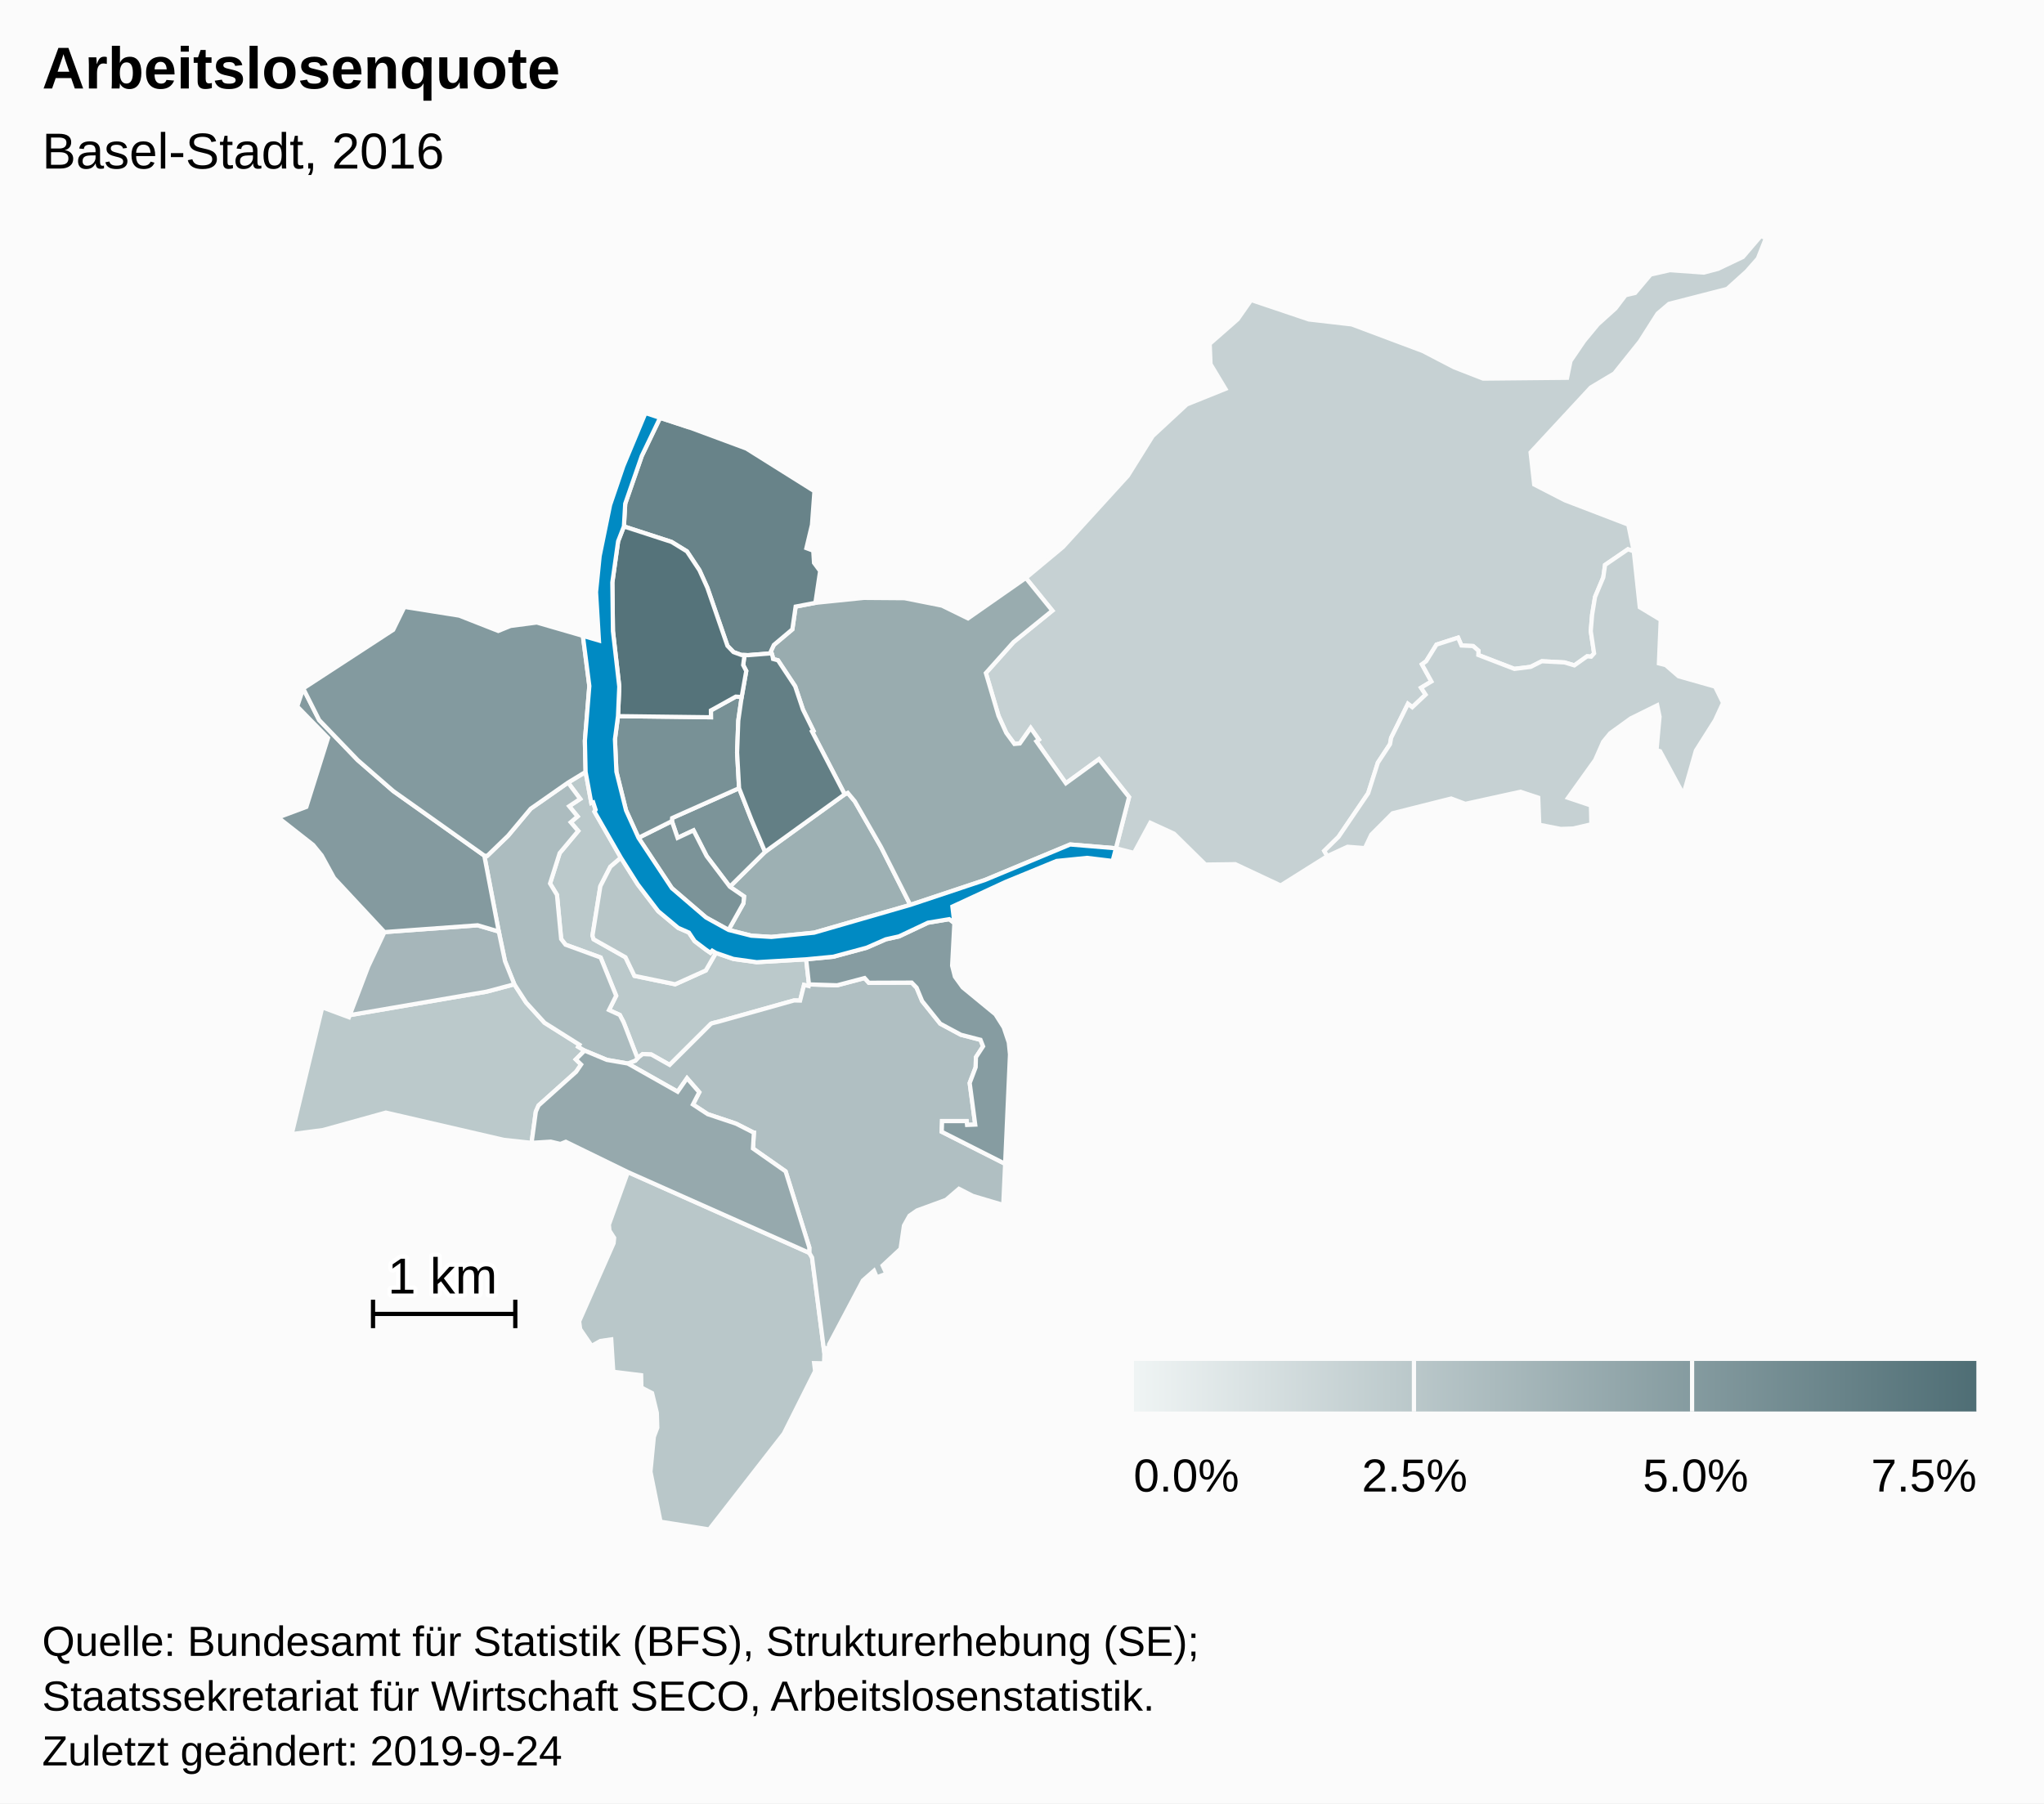
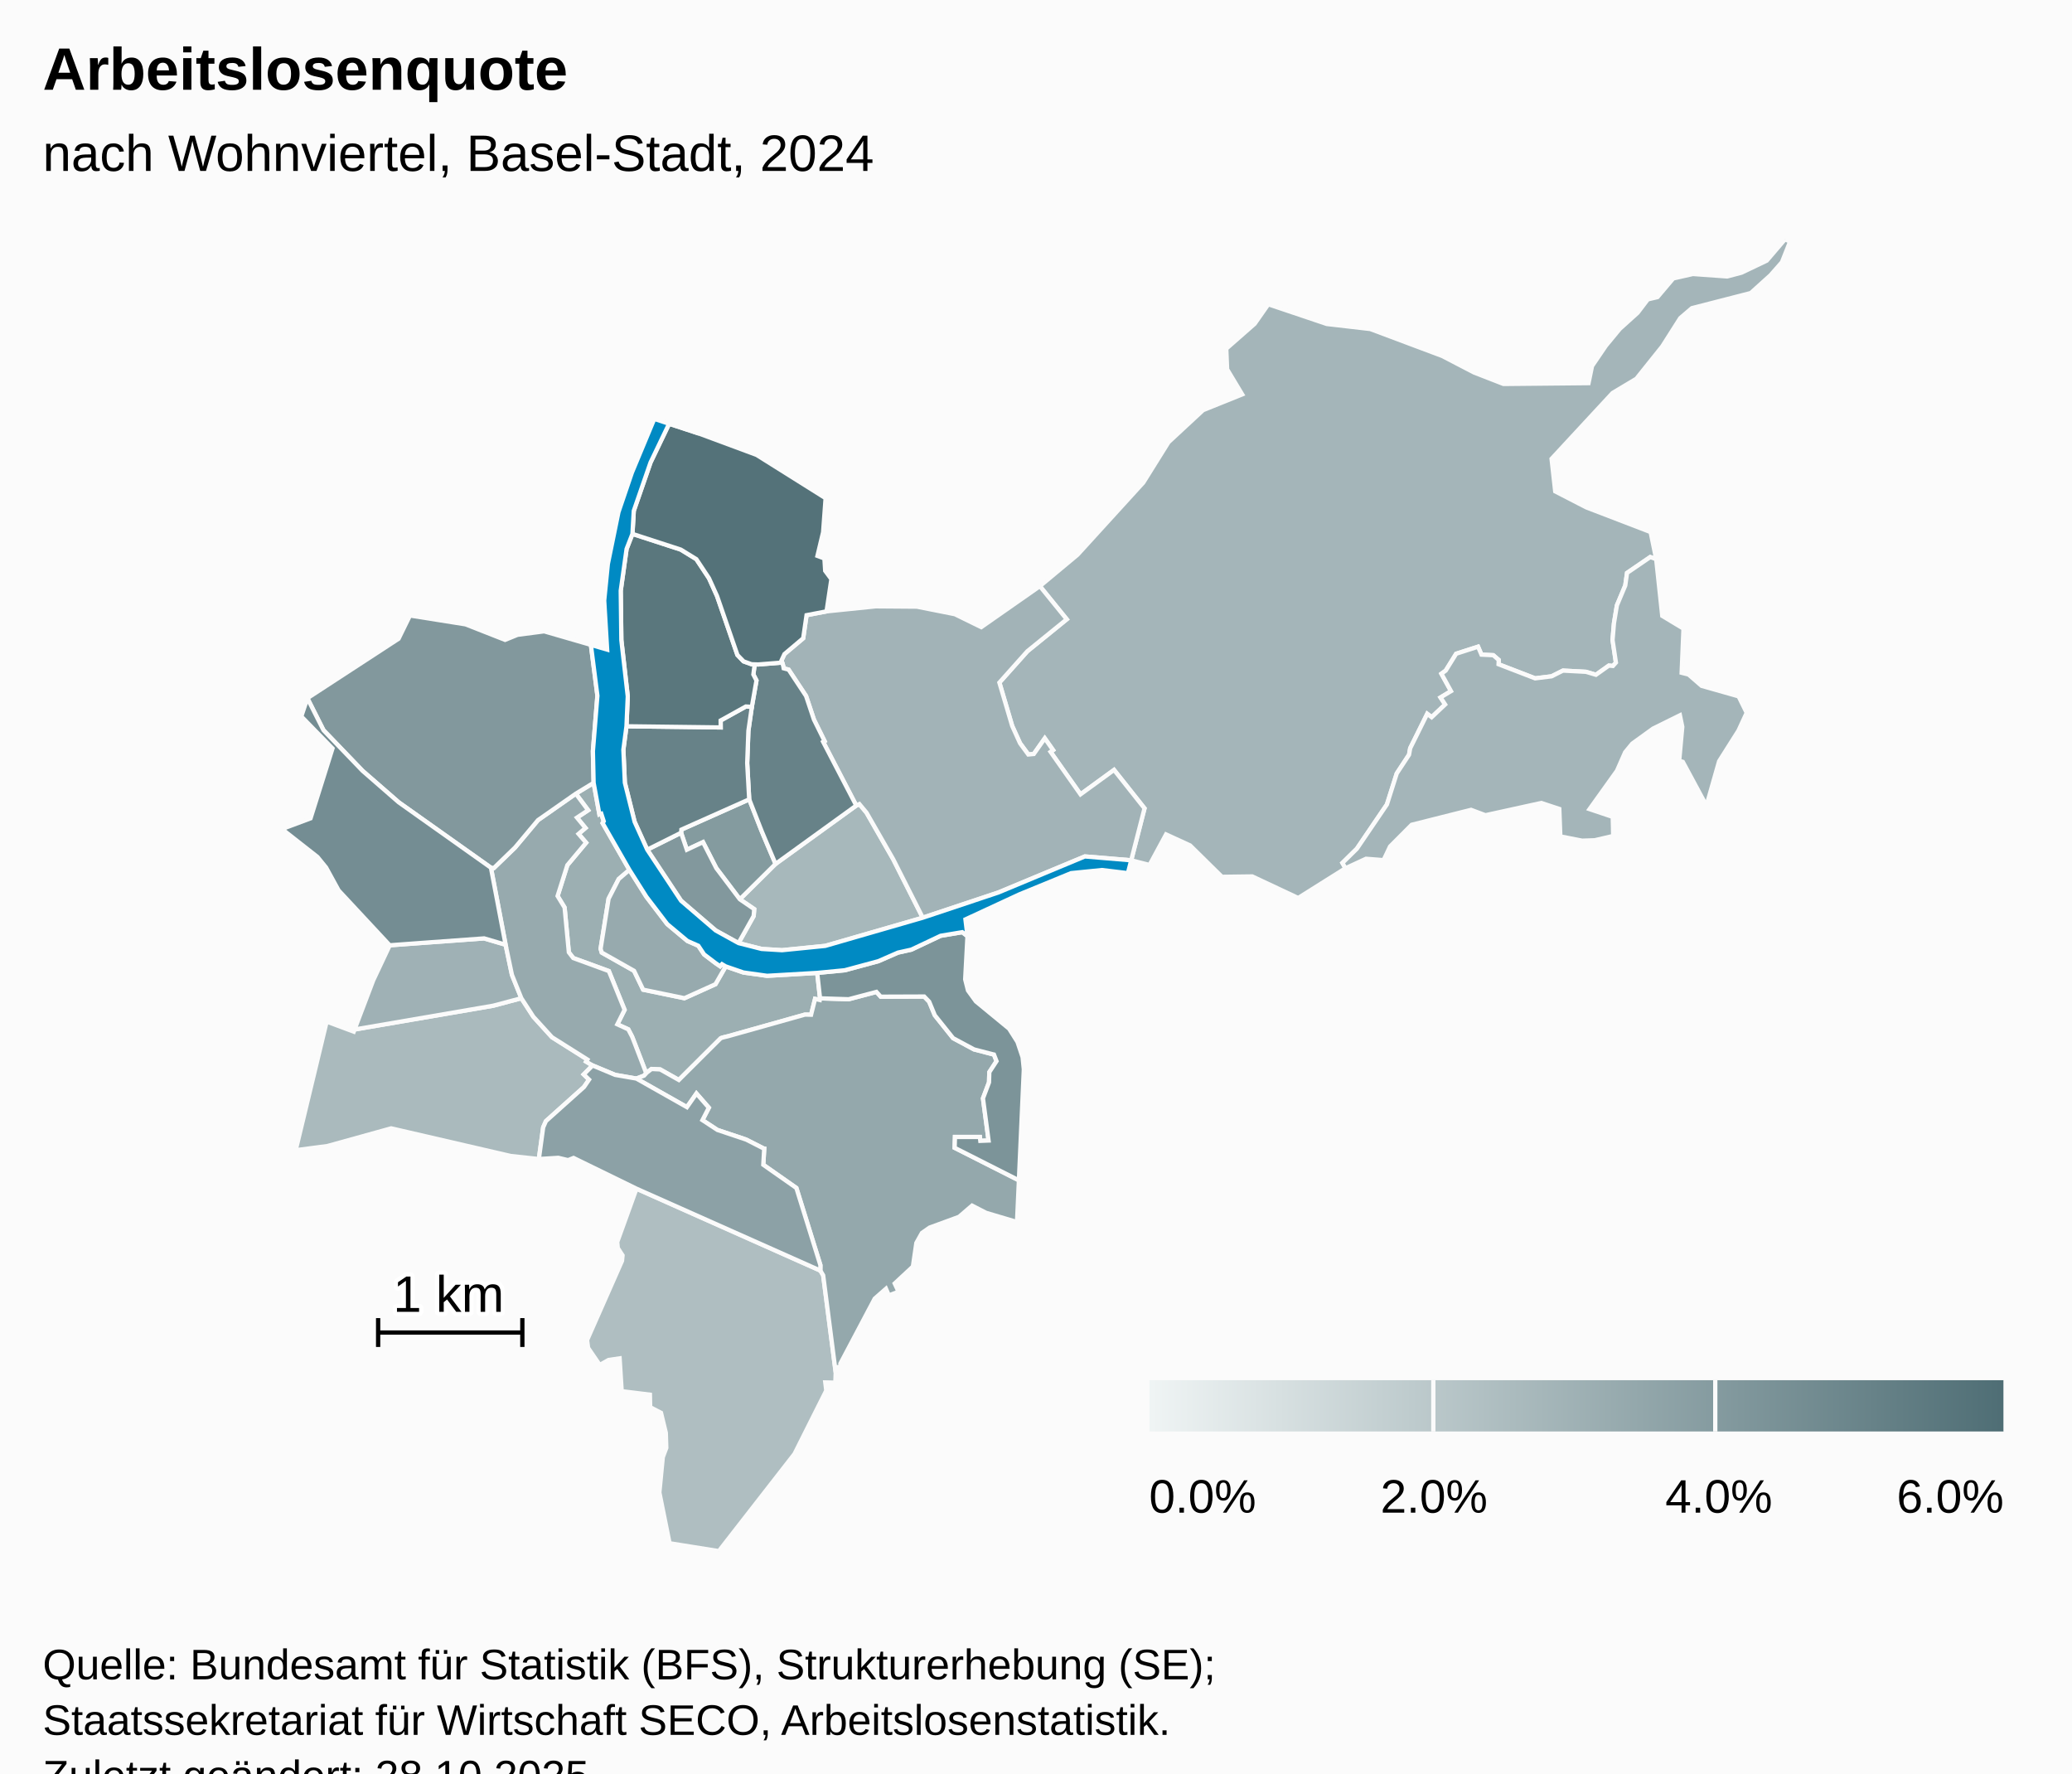
- <svg xmlns="http://www.w3.org/2000/svg" version="1.1" class="highcharts-root" style="font-family:Arial;font-size:12px;" width="485" height="428">
+ <svg xmlns="http://www.w3.org/2000/svg" version="1.1" class="highcharts-root" style="font-family:Arial;font-size:12px;" viewBox="0 0 485 415">
  <defs>
-     <linearGradient x1="0" y1="0" x2="1" y2="0" id="highcharts-j6jhreb-52">
+     <linearGradient x1="0" y1="0" x2="1" y2="0" id="highcharts-xvj20ra-53">
      <stop offset="0" stop-color="#eff4f4" stop-opacity="1" />
      <stop offset="1" stop-color="#4f6e75" stop-opacity="1" />
    </linearGradient>
-     <clipPath id="highcharts-j6jhreb-53-">
+     <clipPath id="highcharts-xvj20ra-54-">
      <rect x="0" y="0" width="465" height="307" fill="none" />
    </clipPath>
-     <clipPath id="highcharts-j6jhreb-75-">
+     <clipPath id="highcharts-xvj20ra-76-">
      <rect x="0" y="0" width="465" height="307" fill="none" />
+     </clipPath>
+     <clipPath id="highcharts-xvj20ra-100-">
+       <rect x="10" y="56" width="465" height="307" fill="none" />
    </clipPath>
  </defs>
  <rect fill="#fbfbfb" class="highcharts-background" x="0" y="0" width="485" height="428" rx="0" ry="0" />
  <rect fill="none" class="highcharts-plot-background" x="10" y="56" width="465" height="307" />
  <g class="highcharts-pane-group" data-z-index="0" />
  <rect fill="none" class="highcharts-plot-border" data-z-index="1" x="10" y="56" width="465" height="307" />
  <g class="highcharts-series-group" data-z-index="3">
-     <g class="highcharts-series highcharts-series-0 highcharts-map-series highcharts-color-0" data-z-index="0.1" opacity="1" transform="translate(10,56) scale(1 1)" stroke-width="1" clip-path="url(#highcharts-j6jhreb-75-)">
+     <g class="highcharts-series highcharts-series-0 highcharts-map-series highcharts-color-0" data-z-index="0.1" opacity="1" transform="translate(10,56) scale(1 1)" stroke-width="1" clip-path="url(#highcharts-xvj20ra-76-)">
      <g transform="translate(0,0) scale(1 1)">
-         <path fill="rgb(198,209,211)" d="M 235.909 119.952 L 236.495 119.539 L 234.558 116.791 L 231.982 120.452 L 230.699 120.57 L 228.762 117.933 L 226.921 113.876 L 225.512 109.104 L 223.928 103.741 L 230.484 96.402 L 239.696 88.929 L 233.404 81.174 L 242.213 73.837 L 257.615 56.936 L 263.519 47.486 L 271.608 39.985 L 280.765 36.297 L 277.238 30.427 L 277.039 25.606 L 283.68 19.777 L 286.878 15.207 L 300.568 19.82 L 310.747 20.997 L 327.586 27.306 L 335.036 31.176 L 341.925 33.858 L 361.834 33.662 L 362.653 29.672 L 365.899 24.9 L 369.141 20.978 L 373.328 17.199 L 375.707 14.064 L 377.972 13.528 L 381.66 9.163 L 386.253 8.121 L 394.29 8.697 L 397.663 7.805 L 403.553 4.994 L 407.823 0 L 409.01 0.532 L 407.106 5.356 L 404.42 8.41 L 399.81 12.573 L 386.017 16.119 L 383.305 18.434 L 379.095 25.056 L 373.028 32.635 L 367.45 35.973 L 353.179 51.374 L 354.033 58.994 L 361.324 62.746 L 376.366 68.518 L 377.667 74.856 L 376.281 74.364 L 370.85 78.076 L 370.431 81.023 L 368.476 85.669 L 367.783 89.857 L 367.455 93.783 L 368.246 99.058 L 367.541 99.851 L 367.172 99.817 L 366.595 99.765 L 363.565 101.916 L 361.233 101.222 L 355.85 100.937 L 353.18 102.278 L 349.334 102.751 L 340.774 99.453 L 340.813 98.448 L 339.537 97.336 L 336.771 97.205 L 335.971 95.342 L 330.849 96.992 L 328.409 100.931 L 327.398 101.671 L 329.639 105.739 L 327.19 107.223 L 328.266 108.862 L 325.111 111.844 L 324.079 111.053 L 320.091 119.104 L 319.822 120.619 L 316.944 125.002 L 314.642 132.259 L 307.6 142.63 L 304.228 145.948 L 304.941 147.196 L 293.867 154.155 L 283.116 149.104 L 276.027 149.197 L 268.568 141.853 L 262.943 139.273 L 259.08 146.423 L 254.784 145.332 L 257.902 133.178 L 250.767 124.181 L 242.915 129.896 L 236.414 120.67 L 235.909 119.952 Z" stroke="#fbfbfb" stroke-width="inherit" opacity="1" class="highcharts-point highcharts-color-0" />
-         <path fill="rgb(198,209,211)" d="M 367.541 99.851 L 368.246 99.058 L 367.455 93.783 L 367.783 89.857 L 368.476 85.669 L 370.431 81.023 L 370.85 78.076 L 376.281 74.364 L 377.667 74.856 L 379.088 88.133 L 384.058 91.117 L 383.626 101.447 L 385.241 101.855 L 388.293 104.504 L 396.961 106.963 L 398.854 110.811 L 396.929 114.989 L 392.403 122.143 L 389.437 132.564 L 383.904 122.292 L 383.058 122.033 L 383.778 114.097 L 383.226 111.402 L 376.941 114.503 L 372.073 118.018 L 370.401 120.045 L 368.486 124.387 L 362.067 133.352 L 367.497 135.173 L 367.603 139.633 L 363.284 140.637 L 360.333 140.739 L 355.237 139.743 L 354.993 133.308 L 350.771 131.914 L 337.696 134.784 L 334.332 133.522 L 320.433 137.02 L 315.378 142.094 L 313.861 145.292 L 309.746 144.971 L 304.941 147.196 L 304.228 145.948 L 307.6 142.63 L 314.642 132.259 L 316.944 125.002 L 319.822 120.619 L 320.091 119.104 L 324.079 111.053 L 325.111 111.844 L 328.266 108.862 L 327.19 107.223 L 329.639 105.739 L 327.398 101.671 L 328.409 100.931 L 330.849 96.992 L 335.971 95.342 L 336.771 97.205 L 339.537 97.336 L 340.813 98.448 L 340.774 99.453 L 349.334 102.751 L 353.18 102.278 L 355.85 100.937 L 361.233 101.222 L 363.565 101.916 L 366.595 99.765 L 367.172 99.817 L 367.541 99.851 Z" stroke="#fbfbfb" stroke-width="inherit" opacity="1" class="highcharts-point highcharts-color-0" />
-         <path fill="rgb(187,201,203)" d="M 126.63 195.436 L 127.881 196.654 L 126.698 198.383 L 117.786 206.369 L 117.142 207.835 L 116.131 215.242 L 109.572 214.535 L 81.562 208.061 L 66.644 212.199 L 59.216 213.176 L 66.465 183.073 L 72.798 185.429 L 72.989 184.928 L 105.467 179.355 L 112.034 177.602 L 114.849 181.946 L 119.207 186.736 L 127.491 191.959 L 127.197 192.439 L 128.71 193.347 L 126.63 195.436 Z" stroke="#fbfbfb" stroke-width="inherit" opacity="1" class="highcharts-point highcharts-color-0" />
-         <path fill="rgb(187,201,203)" d="M 124.784 129.74 L 127.668 133.61 L 125.054 135.345 L 127.043 137.767 L 125.421 139.152 L 127.195 141.218 L 122.802 146.465 L 120.516 153.687 L 122.157 156.391 L 123.152 166.867 L 124.188 168.209 L 132.517 171.254 L 136.2 180.327 L 134.502 183.718 L 137.067 184.894 L 137.939 186.562 L 138.103 186.97 L 138.635 188.329 L 141.265 195.161 L 141.265 195.161 L 141.391 195.022 L 142.506 194.169 L 144.531 194.272 L 148.9 196.738 L 158.706 186.97 L 159.099 186.829 L 159.531 186.717 L 160.337 186.525 L 178.382 181.451 L 178.494 181.44 L 179.85 181.474 L 180.787 177.761 L 181.879 178.016 L 181.947 177.634 L 181.288 171.682 L 169.553 172.363 L 164.016 171.587 L 159.865 170.158 L 157.472 174.327 L 150.205 177.605 L 140.542 175.609 L 138.416 171.194 L 130.853 166.928 L 130.584 166.034 L 132.456 154.326 L 134.824 149.712 L 137.328 147.574 L 131.053 136.633 L 131.318 136.197 L 130.746 134.433 L 130.302 134.576 L 128.952 127.202 L 124.784 129.74 Z" stroke="#fbfbfb" stroke-width="inherit" opacity="1" class="highcharts-point highcharts-color-0" />
-         <path fill="rgb(185,199,201)" d="M 138.983 222.181 L 182.024 241.348 L 182.685 242.46 L 185.614 265.184 L 185.531 267.577 L 183.178 267.525 L 183.406 269.427 L 175.976 284.244 L 158.259 307 L 146.729 305.156 L 144.341 293.279 L 145.146 285.013 L 145.963 282.833 L 145.853 279.317 L 144.724 274.633 L 142.19 273.322 L 142.131 270.387 L 135.523 269.574 L 135.041 261.891 L 132.466 262.261 L 130.387 263.435 L 127.659 259.442 L 127.421 257.606 L 135.599 239.066 L 135.724 237.792 L 134.609 236.061 L 134.478 234.651 L 138.983 222.181 Z" stroke="#fbfbfb" stroke-width="inherit" opacity="1" class="highcharts-point highcharts-color-0" />
-         <path fill="rgb(184,198,200)" d="M 159.865 170.158 L 158.992 169.644 L 158.552 170.118 L 157.517 169.41 L 154.814 167.36 L 153.461 165.33 L 150.915 164.213 L 146.193 160.269 L 141.314 153.882 L 137.328 147.574 L 134.824 149.712 L 132.456 154.326 L 130.584 166.034 L 130.853 166.928 L 138.416 171.194 L 140.542 175.609 L 150.205 177.605 L 157.472 174.327 L 159.865 170.158 Z" stroke="#fbfbfb" stroke-width="inherit" opacity="1" class="highcharts-point highcharts-color-0" />
-         <path fill="rgb(176,191,194)" d="M 138.987 196.425 L 150.796 203.101 L 153.019 199.908 L 155.922 203.231 L 154.421 206.136 L 157.923 208.434 L 164.649 210.687 L 168.642 212.717 L 168.672 212.749 L 168.681 212.761 L 168.735 212.776 L 168.883 212.801 L 168.664 216.585 L 176.408 222.014 L 182.036 240.09 L 182.024 241.348 L 182.685 242.46 L 185.614 265.184 L 185.783 263.976 L 186.775 263.838 L 186.712 263.109 L 194.747 247.913 L 197.383 245.598 L 198.056 247.163 L 200.326 246.287 L 199.43 244.361 L 203.686 240.404 L 204.491 234.881 L 205.799 232.541 L 207.585 231.292 L 214.485 228.764 L 217.533 226.145 L 220.828 227.835 L 228.056 229.981 L 228.497 220.225 L 213.458 212.615 L 213.535 210.076 L 219.364 210.079 L 219.465 210.989 L 221.399 210.912 L 220.086 201.041 L 221.504 197.291 L 221.573 194.913 L 223.26 192.335 L 222.659 190.795 L 217.993 189.587 L 213.099 186.956 L 208.812 181.599 L 207.493 178.419 L 206.333 177.211 L 196.155 177.249 L 195.15 176.129 L 188.644 177.847 L 181.947 177.634 L 181.879 178.016 L 180.787 177.761 L 179.85 181.474 L 178.494 181.44 L 178.382 181.451 L 160.337 186.525 L 159.531 186.717 L 159.099 186.829 L 158.706 186.97 L 148.9 196.738 L 144.531 194.272 L 142.506 194.169 L 141.391 195.022 L 141.265 195.161 L 140.753 195.725 L 138.96 196.415 L 138.987 196.425 Z" stroke="#fbfbfb" stroke-width="inherit" opacity="1" class="highcharts-point highcharts-color-0" />
-         <path fill="rgb(172,188,191)" d="M 124.784 129.74 L 127.668 133.61 L 125.054 135.345 L 127.043 137.767 L 125.421 139.152 L 127.195 141.218 L 122.802 146.465 L 120.516 153.687 L 122.157 156.391 L 123.152 166.867 L 124.188 168.209 L 132.517 171.254 L 136.2 180.327 L 134.502 183.718 L 137.067 184.894 L 137.939 186.562 L 138.103 186.97 L 138.635 188.329 L 141.265 195.161 L 141.265 195.161 L 140.753 195.725 L 138.96 196.415 L 138.932 196.406 L 133.99 195.55 L 128.71 193.347 L 127.197 192.439 L 127.491 191.959 L 119.207 186.736 L 114.849 181.946 L 112.034 177.602 L 109.829 172.13 L 108.348 165.089 L 104.915 147.068 L 105.609 147.132 L 110.565 142.339 L 115.93 135.929 L 124.784 129.74 Z" stroke="#fbfbfb" stroke-width="inherit" opacity="1" class="highcharts-point highcharts-color-0" />
-         <path fill="rgb(166,182,186)" d="M 84.66 164.967 L 81.224 165.221 L 77.376 173.388 L 72.989 184.928 L 105.467 179.355 L 112.034 177.602 L 109.829 172.13 L 108.348 165.089 L 103.328 163.607 L 87.792 164.736 L 84.66 164.967 Z" stroke="#fbfbfb" stroke-width="inherit" opacity="1" class="highcharts-point highcharts-color-0" />
-         <path fill="rgb(157,176,179)" d="M 163.175 154.452 L 171.537 146.177 L 190.426 132.519 L 191.151 132.169 L 192.829 134.187 L 199.054 145.039 L 205.994 158.768 L 183.172 165.359 L 173.045 166.372 L 168.266 166.076 L 162.868 164.707 L 166.414 158.366 L 166.541 156.758 L 163.175 154.452 Z" stroke="#fbfbfb" stroke-width="inherit" opacity="1" class="highcharts-point highcharts-color-0" />
-         <path fill="rgb(153,172,175)" d="M 173.331 99.825 L 173.434 100.401 L 174.598 100.713 L 178.677 106.886 L 180.526 112.412 L 183.01 117.437 L 182.678 117.617 L 190.426 132.519 L 191.151 132.169 L 192.829 134.187 L 199.054 145.039 L 205.994 158.768 L 223.682 152.868 L 243.936 144.429 L 254.784 145.332 L 254.784 145.332 L 257.902 133.178 L 250.767 124.181 L 242.915 129.896 L 236.414 120.67 L 235.909 119.952 L 236.495 119.539 L 234.558 116.791 L 231.982 120.452 L 230.699 120.57 L 228.762 117.933 L 226.921 113.876 L 225.512 109.104 L 223.928 103.741 L 230.484 96.402 L 239.696 88.929 L 233.404 81.174 L 219.684 90.763 L 213.513 87.737 L 204.611 85.969 L 194.976 85.897 L 183.475 87.074 L 178.792 87.966 L 178.005 93.374 L 173.623 97.063 L 172.924 98.556 L 173.331 99.825 Z" stroke="#fbfbfb" stroke-width="inherit" opacity="1" class="highcharts-point highcharts-color-0" />
-         <path fill="rgb(150,169,173)" d="M 138.932 196.406 L 138.987 196.425 L 150.796 203.101 L 153.019 199.908 L 155.922 203.231 L 154.421 206.136 L 157.923 208.434 L 164.649 210.687 L 168.642 212.717 L 168.672 212.749 L 168.681 212.761 L 168.735 212.776 L 168.883 212.801 L 168.664 216.585 L 176.408 222.014 L 182.036 240.09 L 182.024 241.348 L 138.983 222.181 L 124.255 214.991 L 122.964 215.504 L 120.682 214.959 L 116.131 215.242 L 117.142 207.835 L 117.786 206.369 L 126.698 198.383 L 127.881 196.654 L 126.63 195.436 L 128.71 193.347 L 133.99 195.55 L 138.932 196.406 Z" stroke="#fbfbfb" stroke-width="inherit" opacity="1" class="highcharts-point highcharts-color-0" />
-         <path fill="rgb(134,156,161)" d="M 216.456 163.088 L 215.921 173.188 L 216.581 175.804 L 218.428 178.355 L 226.203 184.745 L 228.169 187.849 L 229.361 191.412 L 229.648 194.252 L 228.497 220.225 L 213.458 212.615 L 213.535 210.076 L 219.364 210.079 L 219.465 210.989 L 221.399 210.912 L 220.086 201.041 L 221.504 197.291 L 221.573 194.913 L 223.26 192.335 L 222.659 190.795 L 217.993 189.587 L 213.099 186.956 L 208.812 181.599 L 207.493 178.419 L 206.333 177.211 L 196.155 177.249 L 195.15 176.129 L 188.644 177.847 L 181.947 177.634 L 181.288 171.682 L 187.73 171.064 L 195.609 168.938 L 200.193 166.932 L 203.326 166.237 L 210.178 162.996 L 215.242 162.152 L 216.456 163.088 Z" stroke="#fbfbfb" stroke-width="inherit" opacity="1" class="highcharts-point highcharts-color-0" />
-         <path fill="rgb(132,154,159)" d="M 84.66 164.967 L 81.224 165.221 L 69.258 152.371 L 66.329 147.02 L 64.311 144.541 L 55.99 138.017 L 62.686 135.516 L 67.832 119.148 L 60.528 111.661 L 61.949 107.396 L 65.725 114.89 L 74.867 124.393 L 83.326 131.758 L 104.915 147.068 L 108.348 165.089 L 103.328 163.607 L 87.792 164.736 L 84.66 164.967 Z" stroke="#fbfbfb" stroke-width="inherit" opacity="1" class="highcharts-point highcharts-color-0" />
-         <path fill="rgb(131,154,159)" d="M 124.784 129.74 L 115.93 135.929 L 110.565 142.339 L 105.609 147.132 L 104.915 147.068 L 83.326 131.758 L 74.867 124.393 L 65.725 114.89 L 61.949 107.396 L 83.291 93.486 L 85.956 88.042 L 98.974 90.111 L 108.223 93.745 L 111.14 92.561 L 117.375 91.745 L 128.312 94.914 L 129.838 106.813 L 128.783 119.802 L 128.952 127.202 L 124.784 129.74 Z" stroke="#fbfbfb" stroke-width="inherit" opacity="1" class="highcharts-point highcharts-color-0" />
-         <path fill="rgb(124,148,153)" d="M 163.175 154.452 L 157.668 147.173 L 154.556 141.085 L 150.775 142.858 L 149.424 138.886 L 149.492 138.15 L 165.37 131.067 L 168.296 138.523 L 169.451 141.266 L 171.537 146.177 L 163.175 154.452 Z" stroke="#fbfbfb" stroke-width="inherit" opacity="1" class="highcharts-point highcharts-color-0" />
-         <path fill="rgb(123,147,152)" d="M 162.868 164.707 L 166.414 158.366 L 166.541 156.758 L 163.175 154.452 L 157.668 147.173 L 154.556 141.085 L 150.775 142.858 L 149.424 138.886 L 141.499 142.844 L 149.416 154.794 L 157.517 161.748 L 162.868 164.707 Z" stroke="#fbfbfb" stroke-width="inherit" opacity="1" class="highcharts-point highcharts-color-0" />
-         <path fill="rgb(120,145,150)" d="M 165.983 109.425 L 165.18 115.029 L 164.898 122.592 L 165.37 131.067 L 149.492 138.15 L 149.424 138.886 L 141.499 142.844 L 138.547 136.329 L 136.26 127.164 L 135.914 119.451 L 136.638 113.965 L 158.699 114.237 L 158.684 112.612 L 164.587 109.337 L 165.983 109.425 Z" stroke="#fbfbfb" stroke-width="inherit" opacity="1" class="highcharts-point highcharts-color-0" />
-         <path fill="rgb(104,131,137)" d="M 165.923 99.45 L 164.049 98.775 L 162.608 97.275 L 157.84 83.49 L 155.953 79.317 L 152.997 74.86 L 149.343 72.617 L 138.039 68.942 L 138.351 63.548 L 142.274 52.227 L 146.624 43.169 L 153.636 45.469 L 167.096 50.457 L 183.251 60.591 L 182.668 68.55 L 181.345 74.092 L 182.972 74.7 L 183.151 77.578 L 184.603 79.531 L 183.475 87.074 L 178.792 87.966 L 178.005 93.374 L 173.623 97.063 L 172.924 98.556 L 173.085 99.057 L 167.494 99.5 L 166.651 99.473 L 165.923 99.45 Z" stroke="#fbfbfb" stroke-width="inherit" opacity="1" class="highcharts-point highcharts-color-0" />
-         <path fill="rgb(99,127,133)" d="M 173.331 99.825 L 173.434 100.401 L 174.598 100.713 L 178.677 106.886 L 180.526 112.412 L 183.01 117.437 L 182.678 117.617 L 190.426 132.519 L 171.537 146.177 L 169.451 141.266 L 168.296 138.523 L 165.37 131.067 L 164.898 122.592 L 165.18 115.029 L 165.983 109.425 L 167.07 103.256 L 166.344 101.846 L 166.651 99.473 L 166.651 99.473 L 167.494 99.5 L 173.085 99.057 L 173.331 99.825 Z" stroke="#fbfbfb" stroke-width="inherit" opacity="1" class="highcharts-point highcharts-color-0" />
-         <path fill="rgb(85,115,122)" d="M 165.983 109.425 L 164.587 109.337 L 158.684 112.612 L 158.699 114.237 L 136.638 113.965 L 136.943 106.962 L 135.441 93.797 L 135.298 82.232 L 136.667 72.467 L 138.039 68.942 L 149.343 72.617 L 152.997 74.86 L 155.953 79.317 L 157.84 83.49 L 162.608 97.275 L 164.049 98.775 L 165.923 99.45 L 166.651 99.473 L 166.651 99.473 L 166.344 101.846 L 167.07 103.256 L 165.983 109.425 Z" stroke="#fbfbfb" stroke-width="inherit" opacity="1" class="highcharts-point highcharts-color-0" />
+         <path fill="rgb(175,190,193)" d="M 138.983 222.181 L 182.024 241.348 L 182.685 242.46 L 185.614 265.184 L 185.531 267.577 L 183.178 267.525 L 183.406 269.427 L 175.976 284.244 L 158.259 307 L 146.729 305.156 L 144.341 293.279 L 145.146 285.013 L 145.963 282.833 L 145.853 279.317 L 144.724 274.633 L 142.19 273.322 L 142.131 270.387 L 135.523 269.574 L 135.041 261.891 L 132.466 262.261 L 130.387 263.435 L 127.659 259.442 L 127.421 257.606 L 135.599 239.066 L 135.724 237.792 L 134.609 236.061 L 134.478 234.651 L 138.983 222.181 Z" stroke="#fbfbfb" stroke-width="inherit" opacity="1" class="highcharts-point highcharts-color-0" />
+         <path fill="rgb(170,186,189)" d="M 126.63 195.436 L 127.881 196.654 L 126.698 198.383 L 117.786 206.369 L 117.142 207.835 L 116.131 215.242 L 109.572 214.535 L 81.562 208.061 L 66.644 212.199 L 59.216 213.176 L 66.465 183.073 L 72.798 185.429 L 72.989 184.928 L 105.467 179.355 L 112.034 177.602 L 114.849 181.946 L 119.207 186.736 L 127.491 191.959 L 127.197 192.439 L 128.71 193.347 L 126.63 195.436 Z" stroke="#fbfbfb" stroke-width="inherit" opacity="1" class="highcharts-point highcharts-color-0" />
+         <path fill="rgb(167,184,187)" d="M 163.175 154.452 L 171.537 146.177 L 190.426 132.519 L 191.151 132.169 L 192.829 134.187 L 199.054 145.039 L 205.994 158.768 L 183.172 165.359 L 173.045 166.372 L 168.266 166.076 L 162.868 164.707 L 166.414 158.366 L 166.541 156.758 L 163.175 154.452 Z" stroke="#fbfbfb" stroke-width="inherit" opacity="1" class="highcharts-point highcharts-color-0" />
+         <path fill="rgb(164,181,185)" d="M 235.909 119.952 L 236.495 119.539 L 234.558 116.791 L 231.982 120.452 L 230.699 120.57 L 228.762 117.933 L 226.921 113.876 L 225.512 109.104 L 223.928 103.741 L 230.484 96.402 L 239.696 88.929 L 233.404 81.174 L 242.213 73.837 L 257.615 56.936 L 263.519 47.486 L 271.608 39.985 L 280.765 36.297 L 277.238 30.427 L 277.039 25.606 L 283.68 19.777 L 286.878 15.207 L 300.568 19.82 L 310.747 20.997 L 327.586 27.306 L 335.036 31.176 L 341.925 33.858 L 361.834 33.662 L 362.653 29.672 L 365.899 24.9 L 369.141 20.978 L 373.328 17.199 L 375.707 14.064 L 377.972 13.528 L 381.66 9.163 L 386.253 8.121 L 394.29 8.697 L 397.663 7.805 L 403.553 4.994 L 407.823 0 L 409.01 0.532 L 407.106 5.356 L 404.42 8.41 L 399.81 12.573 L 386.017 16.119 L 383.305 18.434 L 379.095 25.056 L 373.028 32.635 L 367.45 35.973 L 353.179 51.374 L 354.033 58.994 L 361.324 62.746 L 376.366 68.518 L 377.667 74.856 L 376.281 74.364 L 370.85 78.076 L 370.431 81.023 L 368.476 85.669 L 367.783 89.857 L 367.455 93.783 L 368.246 99.058 L 367.541 99.851 L 367.172 99.817 L 366.595 99.765 L 363.565 101.916 L 361.233 101.222 L 355.85 100.937 L 353.18 102.278 L 349.334 102.751 L 340.774 99.453 L 340.813 98.448 L 339.537 97.336 L 336.771 97.205 L 335.971 95.342 L 330.849 96.992 L 328.409 100.931 L 327.398 101.671 L 329.639 105.739 L 327.19 107.223 L 328.266 108.862 L 325.111 111.844 L 324.079 111.053 L 320.091 119.104 L 319.822 120.619 L 316.944 125.002 L 314.642 132.259 L 307.6 142.63 L 304.228 145.948 L 304.941 147.196 L 293.867 154.155 L 283.116 149.104 L 276.027 149.197 L 268.568 141.853 L 262.943 139.273 L 259.08 146.423 L 254.784 145.332 L 257.902 133.178 L 250.767 124.181 L 242.915 129.896 L 236.414 120.67 L 235.909 119.952 Z" stroke="#fbfbfb" stroke-width="inherit" opacity="1" class="highcharts-point highcharts-color-0" />
+         <path fill="rgb(164,181,185)" d="M 367.541 99.851 L 368.246 99.058 L 367.455 93.783 L 367.783 89.857 L 368.476 85.669 L 370.431 81.023 L 370.85 78.076 L 376.281 74.364 L 377.667 74.856 L 379.088 88.133 L 384.058 91.117 L 383.626 101.447 L 385.241 101.855 L 388.293 104.504 L 396.961 106.963 L 398.854 110.811 L 396.929 114.989 L 392.403 122.143 L 389.437 132.564 L 383.904 122.292 L 383.058 122.033 L 383.778 114.097 L 383.226 111.402 L 376.941 114.503 L 372.073 118.018 L 370.401 120.045 L 368.486 124.387 L 362.067 133.352 L 367.497 135.173 L 367.603 139.633 L 363.284 140.637 L 360.333 140.739 L 355.237 139.743 L 354.993 133.308 L 350.771 131.914 L 337.696 134.784 L 334.332 133.522 L 320.433 137.02 L 315.378 142.094 L 313.861 145.292 L 309.746 144.971 L 304.941 147.196 L 304.228 145.948 L 307.6 142.63 L 314.642 132.259 L 316.944 125.002 L 319.822 120.619 L 320.091 119.104 L 324.079 111.053 L 325.111 111.844 L 328.266 108.862 L 327.19 107.223 L 329.639 105.739 L 327.398 101.671 L 328.409 100.931 L 330.849 96.992 L 335.971 95.342 L 336.771 97.205 L 339.537 97.336 L 340.813 98.448 L 340.774 99.453 L 349.334 102.751 L 353.18 102.278 L 355.85 100.937 L 361.233 101.222 L 363.565 101.916 L 366.595 99.765 L 367.172 99.817 L 367.541 99.851 Z" stroke="#fbfbfb" stroke-width="inherit" opacity="1" class="highcharts-point highcharts-color-0" />
+         <path fill="rgb(162,179,183)" d="M 173.331 99.825 L 173.434 100.401 L 174.598 100.713 L 178.677 106.886 L 180.526 112.412 L 183.01 117.437 L 182.678 117.617 L 190.426 132.519 L 191.151 132.169 L 192.829 134.187 L 199.054 145.039 L 205.994 158.768 L 223.682 152.868 L 243.936 144.429 L 254.784 145.332 L 254.784 145.332 L 257.902 133.178 L 250.767 124.181 L 242.915 129.896 L 236.414 120.67 L 235.909 119.952 L 236.495 119.539 L 234.558 116.791 L 231.982 120.452 L 230.699 120.57 L 228.762 117.933 L 226.921 113.876 L 225.512 109.104 L 223.928 103.741 L 230.484 96.402 L 239.696 88.929 L 233.404 81.174 L 219.684 90.763 L 213.513 87.737 L 204.611 85.969 L 194.976 85.897 L 183.475 87.074 L 178.792 87.966 L 178.005 93.374 L 173.623 97.063 L 172.924 98.556 L 173.331 99.825 Z" stroke="#fbfbfb" stroke-width="inherit" opacity="1" class="highcharts-point highcharts-color-0" />
+         <path fill="rgb(159,177,181)" d="M 84.66 164.967 L 81.224 165.221 L 77.376 173.388 L 72.989 184.928 L 105.467 179.355 L 112.034 177.602 L 109.829 172.13 L 108.348 165.089 L 103.328 163.607 L 87.792 164.736 L 84.66 164.967 Z" stroke="#fbfbfb" stroke-width="inherit" opacity="1" class="highcharts-point highcharts-color-0" />
+         <path fill="rgb(156,175,178)" d="M 124.784 129.74 L 127.668 133.61 L 125.054 135.345 L 127.043 137.767 L 125.421 139.152 L 127.195 141.218 L 122.802 146.465 L 120.516 153.687 L 122.157 156.391 L 123.152 166.867 L 124.188 168.209 L 132.517 171.254 L 136.2 180.327 L 134.502 183.718 L 137.067 184.894 L 137.939 186.562 L 138.103 186.97 L 138.635 188.329 L 141.265 195.161 L 141.265 195.161 L 141.391 195.022 L 142.506 194.169 L 144.531 194.272 L 148.9 196.738 L 158.706 186.97 L 159.099 186.829 L 159.531 186.717 L 160.337 186.525 L 178.382 181.451 L 178.494 181.44 L 179.85 181.474 L 180.787 177.761 L 181.879 178.016 L 181.947 177.634 L 181.288 171.682 L 169.553 172.363 L 164.016 171.587 L 159.865 170.158 L 157.472 174.327 L 150.205 177.605 L 140.542 175.609 L 138.416 171.194 L 130.853 166.928 L 130.584 166.034 L 132.456 154.326 L 134.824 149.712 L 137.328 147.574 L 131.053 136.633 L 131.318 136.197 L 130.746 134.433 L 130.302 134.576 L 128.952 127.202 L 124.784 129.74 Z" stroke="#fbfbfb" stroke-width="inherit" opacity="1" class="highcharts-point highcharts-color-0" />
+         <path fill="rgb(151,170,174)" d="M 159.865 170.158 L 158.992 169.644 L 158.552 170.118 L 157.517 169.41 L 154.814 167.36 L 153.461 165.33 L 150.915 164.213 L 146.193 160.269 L 141.314 153.882 L 137.328 147.574 L 134.824 149.712 L 132.456 154.326 L 130.584 166.034 L 130.853 166.928 L 138.416 171.194 L 140.542 175.609 L 150.205 177.605 L 157.472 174.327 L 159.865 170.158 Z" stroke="#fbfbfb" stroke-width="inherit" opacity="1" class="highcharts-point highcharts-color-0" />
+         <path fill="rgb(151,170,174)" d="M 124.784 129.74 L 127.668 133.61 L 125.054 135.345 L 127.043 137.767 L 125.421 139.152 L 127.195 141.218 L 122.802 146.465 L 120.516 153.687 L 122.157 156.391 L 123.152 166.867 L 124.188 168.209 L 132.517 171.254 L 136.2 180.327 L 134.502 183.718 L 137.067 184.894 L 137.939 186.562 L 138.103 186.97 L 138.635 188.329 L 141.265 195.161 L 141.265 195.161 L 140.753 195.725 L 138.96 196.415 L 138.932 196.406 L 133.99 195.55 L 128.71 193.347 L 127.197 192.439 L 127.491 191.959 L 119.207 186.736 L 114.849 181.946 L 112.034 177.602 L 109.829 172.13 L 108.348 165.089 L 104.915 147.068 L 105.609 147.132 L 110.565 142.339 L 115.93 135.929 L 124.784 129.74 Z" stroke="#fbfbfb" stroke-width="inherit" opacity="1" class="highcharts-point highcharts-color-0" />
+         <path fill="rgb(148,168,172)" d="M 138.987 196.425 L 150.796 203.101 L 153.019 199.908 L 155.922 203.231 L 154.421 206.136 L 157.923 208.434 L 164.649 210.687 L 168.642 212.717 L 168.672 212.749 L 168.681 212.761 L 168.735 212.776 L 168.883 212.801 L 168.664 216.585 L 176.408 222.014 L 182.036 240.09 L 182.024 241.348 L 182.685 242.46 L 185.614 265.184 L 185.783 263.976 L 186.775 263.838 L 186.712 263.109 L 194.747 247.913 L 197.383 245.598 L 198.056 247.163 L 200.326 246.287 L 199.43 244.361 L 203.686 240.404 L 204.491 234.881 L 205.799 232.541 L 207.585 231.292 L 214.485 228.764 L 217.533 226.145 L 220.828 227.835 L 228.056 229.981 L 228.497 220.225 L 213.458 212.615 L 213.535 210.076 L 219.364 210.079 L 219.465 210.989 L 221.399 210.912 L 220.086 201.041 L 221.504 197.291 L 221.573 194.913 L 223.26 192.335 L 222.659 190.795 L 217.993 189.587 L 213.099 186.956 L 208.812 181.599 L 207.493 178.419 L 206.333 177.211 L 196.155 177.249 L 195.15 176.129 L 188.644 177.847 L 181.947 177.634 L 181.879 178.016 L 180.787 177.761 L 179.85 181.474 L 178.494 181.44 L 178.382 181.451 L 160.337 186.525 L 159.531 186.717 L 159.099 186.829 L 158.706 186.97 L 148.9 196.738 L 144.531 194.272 L 142.506 194.169 L 141.391 195.022 L 141.265 195.161 L 140.753 195.725 L 138.96 196.415 L 138.987 196.425 Z" stroke="#fbfbfb" stroke-width="inherit" opacity="1" class="highcharts-point highcharts-color-0" />
+         <path fill="rgb(140,161,166)" d="M 138.932 196.406 L 138.987 196.425 L 150.796 203.101 L 153.019 199.908 L 155.922 203.231 L 154.421 206.136 L 157.923 208.434 L 164.649 210.687 L 168.642 212.717 L 168.672 212.749 L 168.681 212.761 L 168.735 212.776 L 168.883 212.801 L 168.664 216.585 L 176.408 222.014 L 182.036 240.09 L 182.024 241.348 L 138.983 222.181 L 124.255 214.991 L 122.964 215.504 L 120.682 214.959 L 116.131 215.242 L 117.142 207.835 L 117.786 206.369 L 126.698 198.383 L 127.881 196.654 L 126.63 195.436 L 128.71 193.347 L 133.99 195.55 L 138.932 196.406 Z" stroke="#fbfbfb" stroke-width="inherit" opacity="1" class="highcharts-point highcharts-color-0" />
+         <path fill="rgb(132,155,159)" d="M 163.175 154.452 L 157.668 147.173 L 154.556 141.085 L 150.775 142.858 L 149.424 138.886 L 149.492 138.15 L 165.37 131.067 L 168.296 138.523 L 169.451 141.266 L 171.537 146.177 L 163.175 154.452 Z" stroke="#fbfbfb" stroke-width="inherit" opacity="1" class="highcharts-point highcharts-color-0" />
+         <path fill="rgb(130,152,157)" d="M 124.784 129.74 L 115.93 135.929 L 110.565 142.339 L 105.609 147.132 L 104.915 147.068 L 83.326 131.758 L 74.867 124.393 L 65.725 114.89 L 61.949 107.396 L 83.291 93.486 L 85.956 88.042 L 98.974 90.111 L 108.223 93.745 L 111.14 92.561 L 117.375 91.745 L 128.312 94.914 L 129.838 106.813 L 128.783 119.802 L 128.952 127.202 L 124.784 129.74 Z" stroke="#fbfbfb" stroke-width="inherit" opacity="1" class="highcharts-point highcharts-color-0" />
+         <path fill="rgb(130,152,157)" d="M 162.868 164.707 L 166.414 158.366 L 166.541 156.758 L 163.175 154.452 L 157.668 147.173 L 154.556 141.085 L 150.775 142.858 L 149.424 138.886 L 141.499 142.844 L 149.416 154.794 L 157.517 161.748 L 162.868 164.707 Z" stroke="#fbfbfb" stroke-width="inherit" opacity="1" class="highcharts-point highcharts-color-0" />
+         <path fill="rgb(124,148,153)" d="M 216.456 163.088 L 215.921 173.188 L 216.581 175.804 L 218.428 178.355 L 226.203 184.745 L 228.169 187.849 L 229.361 191.412 L 229.648 194.252 L 228.497 220.225 L 213.458 212.615 L 213.535 210.076 L 219.364 210.079 L 219.465 210.989 L 221.399 210.912 L 220.086 201.041 L 221.504 197.291 L 221.573 194.913 L 223.26 192.335 L 222.659 190.795 L 217.993 189.587 L 213.099 186.956 L 208.812 181.599 L 207.493 178.419 L 206.333 177.211 L 196.155 177.249 L 195.15 176.129 L 188.644 177.847 L 181.947 177.634 L 181.288 171.682 L 187.73 171.064 L 195.609 168.938 L 200.193 166.932 L 203.326 166.237 L 210.178 162.996 L 215.242 162.152 L 216.456 163.088 Z" stroke="#fbfbfb" stroke-width="inherit" opacity="1" class="highcharts-point highcharts-color-0" />
+         <path fill="rgb(116,141,147)" d="M 84.66 164.967 L 81.224 165.221 L 69.258 152.371 L 66.329 147.02 L 64.311 144.541 L 55.99 138.017 L 62.686 135.516 L 67.832 119.148 L 60.528 111.661 L 61.949 107.396 L 65.725 114.89 L 74.867 124.393 L 83.326 131.758 L 104.915 147.068 L 108.348 165.089 L 103.328 163.607 L 87.792 164.736 L 84.66 164.967 Z" stroke="#fbfbfb" stroke-width="inherit" opacity="1" class="highcharts-point highcharts-color-0" />
+         <path fill="rgb(103,130,136)" d="M 173.331 99.825 L 173.434 100.401 L 174.598 100.713 L 178.677 106.886 L 180.526 112.412 L 183.01 117.437 L 182.678 117.617 L 190.426 132.519 L 171.537 146.177 L 169.451 141.266 L 168.296 138.523 L 165.37 131.067 L 164.898 122.592 L 165.18 115.029 L 165.983 109.425 L 167.07 103.256 L 166.344 101.846 L 166.651 99.473 L 166.651 99.473 L 167.494 99.5 L 173.085 99.057 L 173.331 99.825 Z" stroke="#fbfbfb" stroke-width="inherit" opacity="1" class="highcharts-point highcharts-color-0" />
+         <path fill="rgb(103,130,136)" d="M 165.983 109.425 L 165.18 115.029 L 164.898 122.592 L 165.37 131.067 L 149.492 138.15 L 149.424 138.886 L 141.499 142.844 L 138.547 136.329 L 136.26 127.164 L 135.914 119.451 L 136.638 113.965 L 158.699 114.237 L 158.684 112.612 L 164.587 109.337 L 165.983 109.425 Z" stroke="#fbfbfb" stroke-width="inherit" opacity="1" class="highcharts-point highcharts-color-0" />
+         <path fill="rgb(90,119,125)" d="M 165.983 109.425 L 164.587 109.337 L 158.684 112.612 L 158.699 114.237 L 136.638 113.965 L 136.943 106.962 L 135.441 93.797 L 135.298 82.232 L 136.667 72.467 L 138.039 68.942 L 149.343 72.617 L 152.997 74.86 L 155.953 79.317 L 157.84 83.49 L 162.608 97.275 L 164.049 98.775 L 165.923 99.45 L 166.651 99.473 L 166.651 99.473 L 166.344 101.846 L 167.07 103.256 L 165.983 109.425 Z" stroke="#fbfbfb" stroke-width="inherit" opacity="1" class="highcharts-point highcharts-color-0" />
+         <path fill="rgb(84,114,121)" d="M 165.923 99.45 L 164.049 98.775 L 162.608 97.275 L 157.84 83.49 L 155.953 79.317 L 152.997 74.86 L 149.343 72.617 L 138.039 68.942 L 138.351 63.548 L 142.274 52.227 L 146.624 43.169 L 153.636 45.469 L 167.096 50.457 L 183.251 60.591 L 182.668 68.55 L 181.345 74.092 L 182.972 74.7 L 183.151 77.578 L 184.603 79.531 L 183.475 87.074 L 178.792 87.966 L 178.005 93.374 L 173.623 97.063 L 172.924 98.556 L 173.085 99.057 L 167.494 99.5 L 166.651 99.473 L 165.923 99.45 Z" stroke="#fbfbfb" stroke-width="inherit" opacity="1" class="highcharts-point highcharts-color-0" />
      </g>
    </g>
    <g class="highcharts-markers highcharts-series-0 highcharts-map-series highcharts-color-0" data-z-index="0.1" opacity="1" transform="translate(10,56) scale(1 1)" clip-path="none" />
-     <g class="highcharts-series highcharts-series-1 highcharts-map-series highcharts-color-1" visibility="hidden" data-z-index="0.1" opacity="1" transform="translate(10,56) scale(1 1)" clip-path="url(#highcharts-j6jhreb-75-)" />
+     <g class="highcharts-series highcharts-series-1 highcharts-map-series highcharts-color-1" visibility="hidden" data-z-index="0.1" opacity="1" transform="translate(10,56) scale(1 1)" clip-path="url(#highcharts-xvj20ra-76-)" />
    <g class="highcharts-markers highcharts-series-1 highcharts-map-series highcharts-color-1" visibility="hidden" data-z-index="0.1" opacity="1" transform="translate(10,56) scale(1 1)" clip-path="none" />
-     <g class="highcharts-series highcharts-series-2 highcharts-map-series" data-z-index="0.1" opacity="1" transform="translate(10,56) scale(1 1)" stroke-width="1" clip-path="url(#highcharts-j6jhreb-75-)">
+     <g class="highcharts-series highcharts-series-2 highcharts-map-series" data-z-index="0.1" opacity="1" transform="translate(10,56) scale(1 1)" stroke-width="1" clip-path="url(#highcharts-xvj20ra-76-)">
      <g transform="translate(0,0) scale(1 1)">
        <path fill="#008AC3" d="M 162.868 164.707 L 168.266 166.076 L 173.045 166.372 L 183.172 165.359 L 205.994 158.768 L 223.682 152.868 L 243.936 144.429 L 254.784 145.332 L 254.012 148.343 L 247.94 147.609 L 240.716 148.338 L 228.654 153.291 L 215.985 159.161 L 216.456 163.088 L 215.242 162.152 L 210.178 162.996 L 203.326 166.237 L 200.193 166.932 L 195.609 168.938 L 187.73 171.064 L 181.288 171.682 L 169.553 172.363 L 164.016 171.587 L 159.865 170.158 L 158.992 169.644 L 158.552 170.118 L 157.517 169.41 L 154.814 167.36 L 153.461 165.33 L 150.915 164.213 L 146.193 160.269 L 141.314 153.882 L 137.328 147.574 L 131.053 136.633 L 131.318 136.197 L 130.746 134.433 L 130.302 134.576 L 128.952 127.202 L 128.783 119.802 L 129.838 106.813 L 128.312 94.914 L 132.117 96.025 L 131.428 84.539 L 132.282 75.998 L 134.763 63.857 L 137.907 54.614 L 143.152 42.029 L 153.636 45.469 L 146.624 43.169 L 142.274 52.227 L 138.351 63.548 L 138.039 68.942 L 136.667 72.467 L 135.298 82.232 L 135.441 93.797 L 136.943 106.962 L 136.638 113.965 L 135.914 119.451 L 136.26 127.164 L 138.547 136.329 L 141.499 142.844 L 149.416 154.794 L 157.517 161.748 L 162.868 164.707 Z" stroke="#fbfbfb" stroke-width="inherit" opacity="1" class="highcharts-point" />
      </g>
    </g>
    <g class="highcharts-markers highcharts-series-2 highcharts-map-series" data-z-index="0.1" opacity="1" transform="translate(10,56) scale(1 1)" clip-path="none" />
-     <g class="highcharts-series highcharts-series-3 highcharts-mapline-series" data-z-index="0.1" opacity="1" transform="translate(10,56) scale(1 1)" stroke-width="1" clip-path="url(#highcharts-j6jhreb-75-)">
+     <g class="highcharts-series highcharts-series-3 highcharts-mapline-series" data-z-index="0.1" opacity="1" transform="translate(10,56) scale(1 1)" stroke-width="1" clip-path="url(#highcharts-xvj20ra-76-)">
      <g transform="translate(0,0) scale(1 1)">
        <path fill="none" d="M 78.512 252.469 L 78.512 259.221 L 78.512 255.845 L 112.268 255.845 L 112.268 252.469 L 112.268 259.221" stroke="black" stroke-width="inherit" opacity="1" class="highcharts-point" />
      </g>
    </g>
    <g class="highcharts-markers highcharts-series-3 highcharts-mapline-series" data-z-index="0.1" opacity="1" transform="translate(10,56) scale(1 1)" clip-path="none" />
  </g>
  <text x="10" text-anchor="start" class="highcharts-title" data-z-index="4" style="color:#000000;font-size:14px;font-weight:bold;font-family:Arial;fill:#000000;" y="21">
    <tspan>Arbeitslosenquote</tspan>
  </text>
  <text x="10" text-anchor="start" class="highcharts-subtitle" data-z-index="4" style="color:#000000;font-size:12px;font-weight:normal;font-family:Arial;fill:#000000;" y="40">
-     <tspan>Basel-Stadt, 2016</tspan>
+     <tspan>nach Wohnviertel, Basel-Stadt, 2024</tspan>
  </text>
  <text x="10" text-anchor="start" class="highcharts-caption" data-z-index="4" style="color:#666666;fill:#666666;" y="375" />
-   <g class="highcharts-data-labels highcharts-series-3 highcharts-mapline-series" data-z-index="6" opacity="1" transform="translate(10,56) scale(1 1)" clip-path="url(#highcharts-j6jhreb-53-)">
+   <g class="highcharts-data-labels highcharts-series-3 highcharts-mapline-series" data-z-index="6" opacity="1" transform="translate(10,56) scale(1 1)" clip-path="url(#highcharts-xvj20ra-54-)">
    <g class="highcharts-label highcharts-data-label highcharts-data-label-color-undefined" data-z-index="1" transform="translate(82,239)">
      <text x="0" data-z-index="1" y="12" style="color:black;font-size:12px;font-weight:normal;fill:black;">
        <tspan x="0" y="12" class="highcharts-text-outline" fill="#FFFFFF" stroke="#FFFFFF" stroke-width="2px" stroke-linejoin="round" style="">1 km</tspan>
        <tspan x="0" y="12">1 km</tspan>
      </text>
    </g>
  </g>
  <g class="highcharts-legend" data-z-index="7" transform="translate(261,316)">
    <rect fill="none" class="highcharts-legend-box" rx="0" ry="0" x="0" y="0" width="214" height="47" visibility="visible" />
    <g data-z-index="1">
      <g>
        <g class="highcharts-legend-item highcharts-undefined-series highcharts-color-undefined" data-z-index="1" transform="translate(8,3)">
-           <rect x="0" y="4" width="200" height="12" fill="url(#highcharts-j6jhreb-52)" data-z-index="1" />
+           <rect x="0" y="4" width="200" height="12" fill="url(#highcharts-xvj20ra-53)" data-z-index="1" />
          <g class="highcharts-grid highcharts-coloraxis-grid" data-z-index="1">
            <path fill="none" stroke="#fbfbfb" stroke-width="1" data-z-index="1" class="highcharts-grid-line" d="M -0.5 4 L -0.5 16" opacity="1" />
            <path fill="none" stroke="#fbfbfb" stroke-width="1" data-z-index="1" class="highcharts-grid-line" d="M 66.5 4 L 66.5 16" opacity="1" />
            <path fill="none" stroke="#fbfbfb" stroke-width="1" data-z-index="1" class="highcharts-grid-line" d="M 132.5 4 L 132.5 16" opacity="1" />
            <path fill="none" stroke="#fbfbfb" stroke-width="1" data-z-index="1" class="highcharts-grid-line" d="M 200.5 4 L 200.5 16" opacity="1" />
          </g>
          <text x="21" style="color:#333333;cursor:pointer;font-size:12px;font-weight:bold;fill:#333333;" text-anchor="start" data-z-index="2" y="15" />
          <g class="highcharts-axis highcharts-coloraxis" data-z-index="2">
            <path fill="none" class="highcharts-axis-line" data-z-index="7" d="M 0 16 L 200 16" />
          </g>
          <g class="highcharts-axis-labels highcharts-coloraxis-labels" data-z-index="7">
            <text x="12.5" style="color:black;cursor:default;font-size:11px;fill:black;" text-anchor="middle" transform="translate(0,0)" y="35" opacity="1">0.0%</text>
-             <text x="66.667" style="color:black;cursor:default;font-size:11px;fill:black;" text-anchor="middle" transform="translate(0,0)" y="35" opacity="1">2.5%</text>
-             <text x="133.333" style="color:black;cursor:default;font-size:11px;fill:black;" text-anchor="middle" transform="translate(0,0)" y="35" opacity="1">5.0%</text>
-             <text x="187.5" style="color:black;cursor:default;font-size:11px;fill:black;" text-anchor="middle" transform="translate(0,0)" y="35" opacity="1">7.5%</text>
+             <text x="66.667" style="color:black;cursor:default;font-size:11px;fill:black;" text-anchor="middle" transform="translate(0,0)" y="35" opacity="1">2.0%</text>
+             <text x="133.333" style="color:black;cursor:default;font-size:11px;fill:black;" text-anchor="middle" transform="translate(0,0)" y="35" opacity="1">4.0%</text>
+             <text x="187.5" style="color:black;cursor:default;font-size:11px;fill:black;" text-anchor="middle" transform="translate(0,0)" y="35" opacity="1">6.0%</text>
          </g>
        </g>
      </g>
    </g>
  </g>
  <text x="10" class="highcharts-credits" text-anchor="start" data-z-index="8" style="cursor:default;color:#000000;font-size:10px;fill:#000000;" y="393">
    <tspan>Quelle: Bundesamt für Statistik (BFS), Strukturerhebung (SE);</tspan>
    <tspan x="10" dy="13">Staatssekretariat für Wirtschaft SECO, Arbeitslosenstatistik.</tspan>
-     <tspan x="10" dy="13">Zuletzt geändert: 2019-9-24</tspan>
+     <tspan x="10" dy="13">Zuletzt geändert: 28.10.2025</tspan>
  </text>
+   <g class="highcharts-control-points" data-z-index="99" clip-path="url(#highcharts-xvj20ra-100-)" />
</svg>
